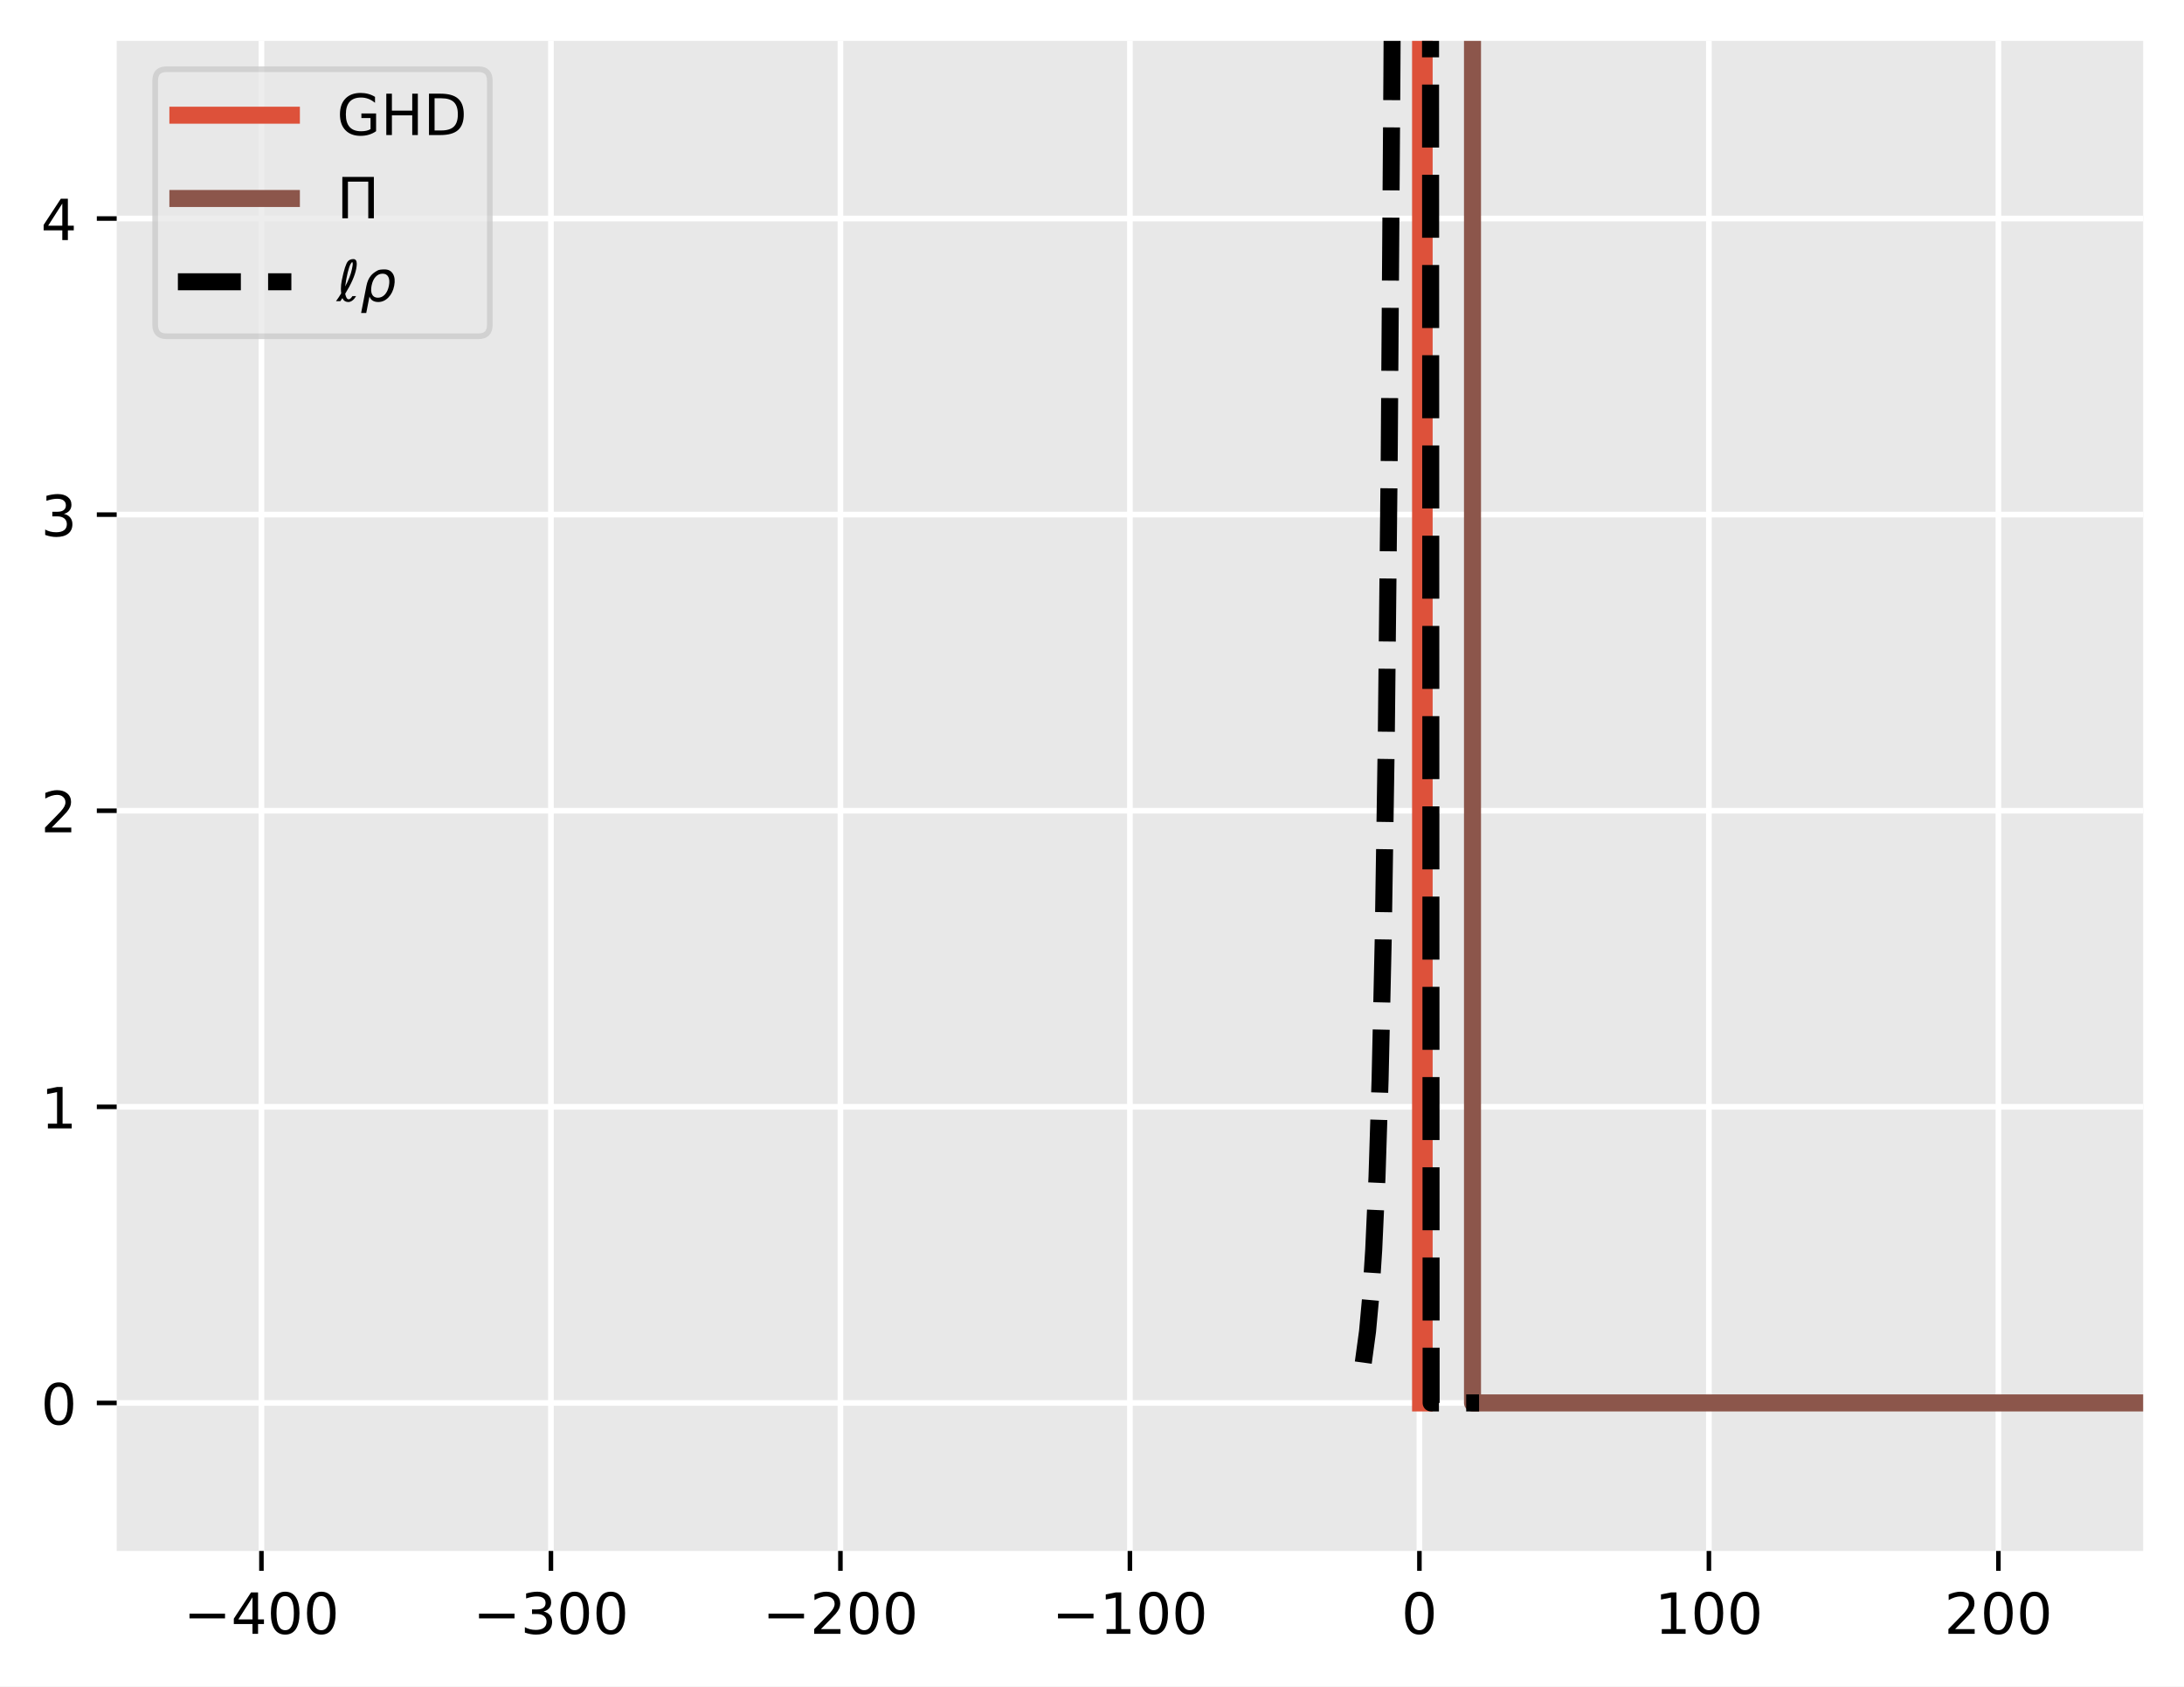
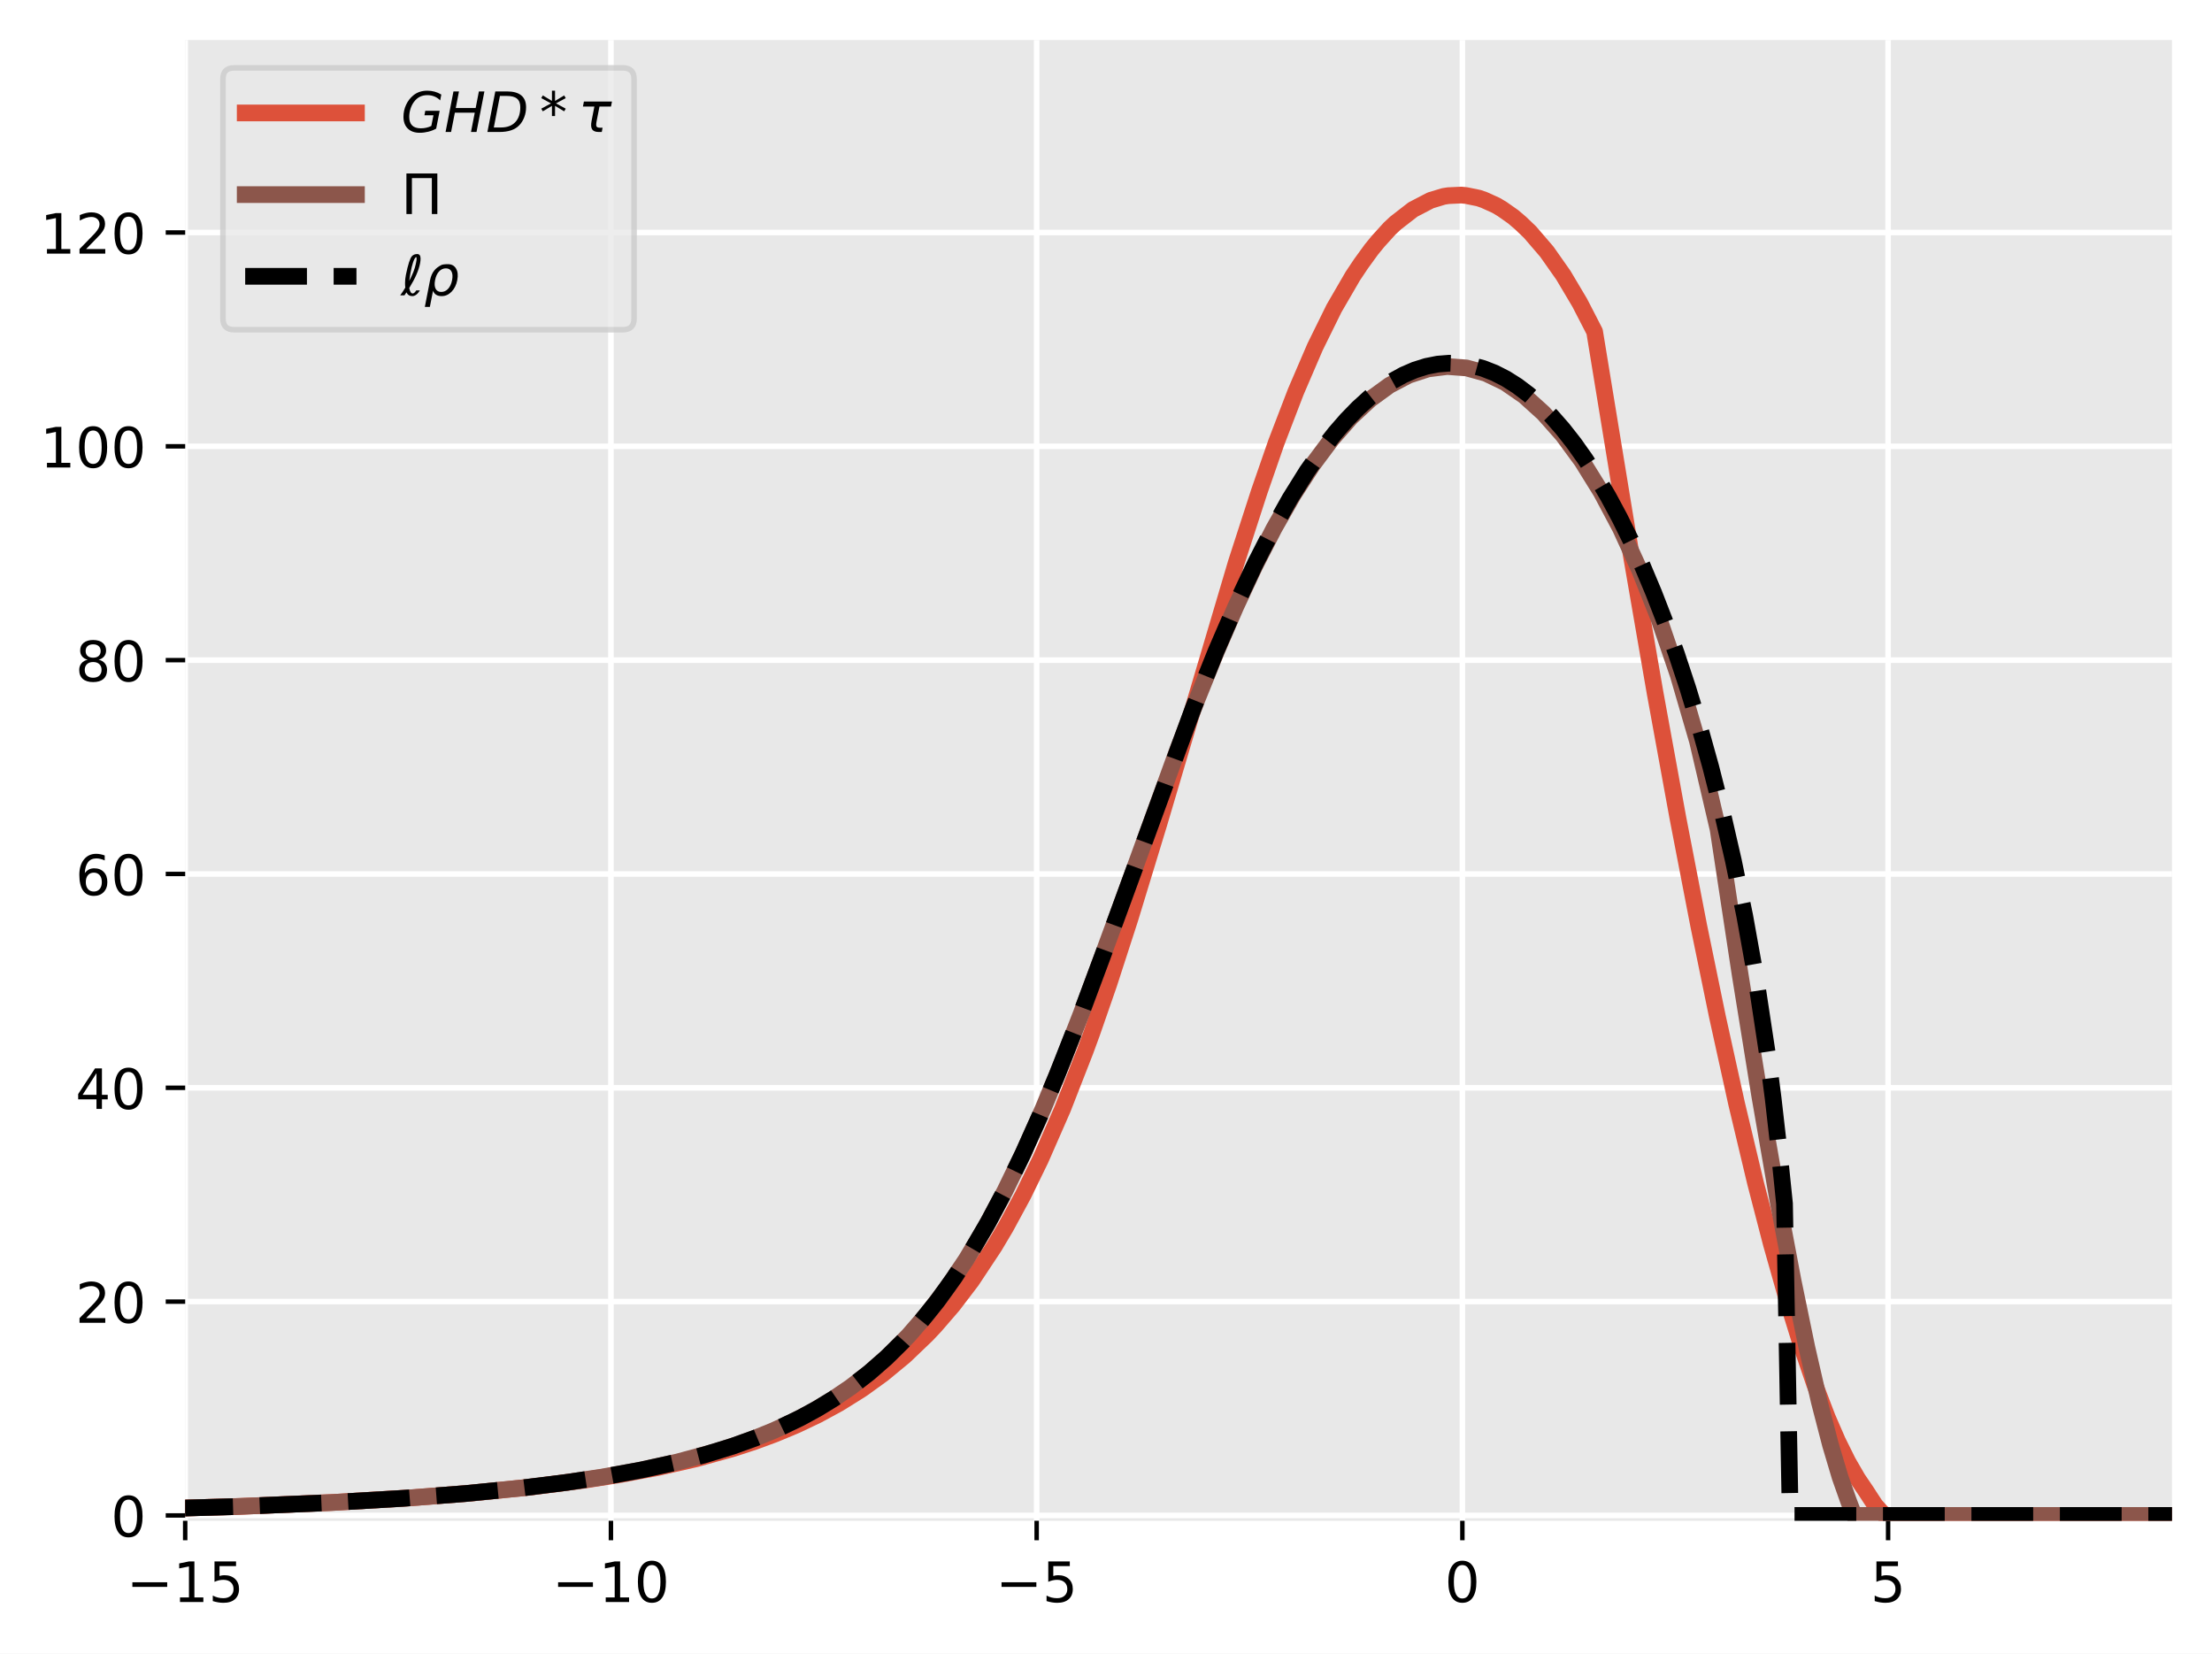
- <svg xmlns="http://www.w3.org/2000/svg" xmlns:xlink="http://www.w3.org/1999/xlink" width="384.882pt" height="297.19pt" viewBox="0 0 384.882 297.19" version="1.1">
+ <svg xmlns="http://www.w3.org/2000/svg" xmlns:xlink="http://www.w3.org/1999/xlink" width="397.608pt" height="297.19pt" viewBox="0 0 397.608 297.19" version="1.1">
  <defs>
    <style type="text/css">*{stroke-linejoin: round; stroke-linecap: butt}</style>
  </defs>
  <g id="figure_1">
    <g id="patch_1">
-       <path d="M 0 297.19  L 384.882 297.19  L 384.882 0  L 0 0  z " style="fill: #ffffff" />
+       <path d="M 0 297.19  L 397.608 297.19  L 397.608 0  L 0 0  z " style="fill: #ffffff" />
    </g>
    <g id="axes_1">
      <g id="patch_2">
-         <path d="M 20.562 273.312  L 377.683 273.312  L 377.683 7.2  L 20.562 7.2  z " style="fill: #e8e8e8" />
+         <path d="M 33.288 273.312  L 390.408 273.312  L 390.408 7.2  L 33.288 7.2  z " style="fill: #e8e8e8" />
      </g>
      <g id="matplotlib.axis_1">
        <g id="xtick_1">
          <g id="line2d_1">
-             <path d="M 46.071 273.312  L 46.071 7.2  " clip-path="url(#pd514210a4a)" style="fill: none; stroke: #ffffff; stroke-linecap: square" />
+             <path d="M 33.288 273.312  L 33.288 7.2  " clip-path="url(#p53cdebec7f)" style="fill: none; stroke: #ffffff; stroke-linecap: square" />
          </g>
          <g id="line2d_2">
            <defs>
-               <path id="m1ea64e7f17" d="M 0 0  L 0 3.5  " style="stroke: #000000; stroke-width: 0.8" />
-             </defs>
-             <g>
-               <use xlink:href="#m1ea64e7f17" x="46.071" y="273.312" style="stroke: #000000; stroke-width: 0.8" />
+               <path id="m6b83a9e3a1" d="M 0 0  L 0 3.5  " style="stroke: #000000; stroke-width: 0.8" />
+             </defs>
+             <g>
+               <use xlink:href="#m6b83a9e3a1" x="33.288" y="273.312" style="stroke: #000000; stroke-width: 0.8" />
            </g>
          </g>
          <g id="text_1">
-             <g transform="translate(32.33748 287.9104) scale(0.1 -0.1)">
+             <g transform="translate(22.73516 287.9104) scale(0.1 -0.1)">
              <defs>
                <path id="DejaVuSans-2212" d="M 678 2272  L 4684 2272  L 4684 1741  L 678 1741  L 678 2272  z " transform="scale(0.015625)" />
-                 <path id="DejaVuSans-34" d="M 2419 4116  L 825 1625  L 2419 1625  L 2419 4116  z M 2253 4666  L 3047 4666  L 3047 1625  L 3713 1625  L 3713 1100  L 3047 1100  L 3047 0  L 2419 0  L 2419 1100  L 313 1100  L 313 1709  L 2253 4666  z " transform="scale(0.015625)" />
-                 <path id="DejaVuSans-30" d="M 2034 4250  Q 1547 4250 1301 3770  Q 1056 3291 1056 2328  Q 1056 1369 1301 889  Q 1547 409 2034 409  Q 2525 409 2770 889  Q 3016 1369 3016 2328  Q 3016 3291 2770 3770  Q 2525 4250 2034 4250  z M 2034 4750  Q 2819 4750 3233 4129  Q 3647 3509 3647 2328  Q 3647 1150 3233 529  Q 2819 -91 2034 -91  Q 1250 -91 836 529  Q 422 1150 422 2328  Q 422 3509 836 4129  Q 1250 4750 2034 4750  z " transform="scale(0.015625)" />
+                 <path id="DejaVuSans-31" d="M 794 531  L 1825 531  L 1825 4091  L 703 3866  L 703 4441  L 1819 4666  L 2450 4666  L 2450 531  L 3481 531  L 3481 0  L 794 0  L 794 531  z " transform="scale(0.015625)" />
+                 <path id="DejaVuSans-35" d="M 691 4666  L 3169 4666  L 3169 4134  L 1269 4134  L 1269 2991  Q 1406 3038 1543 3061  Q 1681 3084 1819 3084  Q 2600 3084 3056 2656  Q 3513 2228 3513 1497  Q 3513 744 3044 326  Q 2575 -91 1722 -91  Q 1428 -91 1123 -41  Q 819 9 494 109  L 494 744  Q 775 591 1075 516  Q 1375 441 1709 441  Q 2250 441 2565 725  Q 2881 1009 2881 1497  Q 2881 1984 2565 2268  Q 2250 2553 1709 2553  Q 1456 2553 1204 2497  Q 953 2441 691 2322  L 691 4666  z " transform="scale(0.015625)" />
              </defs>
              <use xlink:href="#DejaVuSans-2212" />
-               <use xlink:href="#DejaVuSans-34" x="83.789" />
-               <use xlink:href="#DejaVuSans-30" x="147.412" />
-               <use xlink:href="#DejaVuSans-30" x="211.035" />
+               <use xlink:href="#DejaVuSans-31" x="83.789" />
+               <use xlink:href="#DejaVuSans-35" x="147.412" />
            </g>
          </g>
        </g>
        <g id="xtick_2">
          <g id="line2d_3">
-             <path d="M 97.088 273.312  L 97.088 7.2  " clip-path="url(#pd514210a4a)" style="fill: none; stroke: #ffffff; stroke-linecap: square" />
+             <path d="M 109.813 273.312  L 109.813 7.2  " clip-path="url(#p53cdebec7f)" style="fill: none; stroke: #ffffff; stroke-linecap: square" />
          </g>
          <g id="line2d_4">
            <g>
-               <use xlink:href="#m1ea64e7f17" x="97.088" y="273.312" style="stroke: #000000; stroke-width: 0.8" />
+               <use xlink:href="#m6b83a9e3a1" x="109.813" y="273.312" style="stroke: #000000; stroke-width: 0.8" />
            </g>
          </g>
          <g id="text_2">
-             <g transform="translate(83.35462 287.9104) scale(0.1 -0.1)">
-               <defs>
-                 <path id="DejaVuSans-33" d="M 2597 2516  Q 3050 2419 3304 2112  Q 3559 1806 3559 1356  Q 3559 666 3084 287  Q 2609 -91 1734 -91  Q 1441 -91 1130 -33  Q 819 25 488 141  L 488 750  Q 750 597 1062 519  Q 1375 441 1716 441  Q 2309 441 2620 675  Q 2931 909 2931 1356  Q 2931 1769 2642 2001  Q 2353 2234 1838 2234  L 1294 2234  L 1294 2753  L 1863 2753  Q 2328 2753 2575 2939  Q 2822 3125 2822 3475  Q 2822 3834 2567 4026  Q 2313 4219 1838 4219  Q 1578 4219 1281 4162  Q 984 4106 628 3988  L 628 4550  Q 988 4650 1302 4700  Q 1616 4750 1894 4750  Q 2613 4750 3031 4423  Q 3450 4097 3450 3541  Q 3450 3153 3228 2886  Q 3006 2619 2597 2516  z " transform="scale(0.015625)" />
-               </defs>
-               <use xlink:href="#DejaVuSans-2212" />
-               <use xlink:href="#DejaVuSans-33" x="83.789" />
-               <use xlink:href="#DejaVuSans-30" x="147.412" />
-               <use xlink:href="#DejaVuSans-30" x="211.035" />
-             </g>
-           </g>
-         </g>
-         <g id="xtick_3">
-           <g id="line2d_5">
-             <path d="M 148.105 273.312  L 148.105 7.2  " clip-path="url(#pd514210a4a)" style="fill: none; stroke: #ffffff; stroke-linecap: square" />
-           </g>
-           <g id="line2d_6">
-             <g>
-               <use xlink:href="#m1ea64e7f17" x="148.105" y="273.312" style="stroke: #000000; stroke-width: 0.8" />
-             </g>
-           </g>
-           <g id="text_3">
-             <g transform="translate(134.3718 287.9104) scale(0.1 -0.1)">
-               <defs>
-                 <path id="DejaVuSans-32" d="M 1228 531  L 3431 531  L 3431 0  L 469 0  L 469 531  Q 828 903 1448 1529  Q 2069 2156 2228 2338  Q 2531 2678 2651 2914  Q 2772 3150 2772 3378  Q 2772 3750 2511 3984  Q 2250 4219 1831 4219  Q 1534 4219 1204 4116  Q 875 4013 500 3803  L 500 4441  Q 881 4594 1212 4672  Q 1544 4750 1819 4750  Q 2544 4750 2975 4387  Q 3406 4025 3406 3419  Q 3406 3131 3298 2873  Q 3191 2616 2906 2266  Q 2828 2175 2409 1742  Q 1991 1309 1228 531  z " transform="scale(0.015625)" />
-               </defs>
-               <use xlink:href="#DejaVuSans-2212" />
-               <use xlink:href="#DejaVuSans-32" x="83.789" />
-               <use xlink:href="#DejaVuSans-30" x="147.412" />
-               <use xlink:href="#DejaVuSans-30" x="211.035" />
-             </g>
-           </g>
-         </g>
-         <g id="xtick_4">
-           <g id="line2d_7">
-             <path d="M 199.123 273.312  L 199.123 7.2  " clip-path="url(#pd514210a4a)" style="fill: none; stroke: #ffffff; stroke-linecap: square" />
-           </g>
-           <g id="line2d_8">
-             <g>
-               <use xlink:href="#m1ea64e7f17" x="199.123" y="273.312" style="stroke: #000000; stroke-width: 0.8" />
-             </g>
-           </g>
-           <g id="text_4">
-             <g transform="translate(185.3889 287.9104) scale(0.1 -0.1)">
-               <defs>
-                 <path id="DejaVuSans-31" d="M 794 531  L 1825 531  L 1825 4091  L 703 3866  L 703 4441  L 1819 4666  L 2450 4666  L 2450 531  L 3481 531  L 3481 0  L 794 0  L 794 531  z " transform="scale(0.015625)" />
+             <g transform="translate(99.26087 287.9104) scale(0.1 -0.1)">
+               <defs>
+                 <path id="DejaVuSans-30" d="M 2034 4250  Q 1547 4250 1301 3770  Q 1056 3291 1056 2328  Q 1056 1369 1301 889  Q 1547 409 2034 409  Q 2525 409 2770 889  Q 3016 1369 3016 2328  Q 3016 3291 2770 3770  Q 2525 4250 2034 4250  z M 2034 4750  Q 2819 4750 3233 4129  Q 3647 3509 3647 2328  Q 3647 1150 3233 529  Q 2819 -91 2034 -91  Q 1250 -91 836 529  Q 422 1150 422 2328  Q 422 3509 836 4129  Q 1250 4750 2034 4750  z " transform="scale(0.015625)" />
              </defs>
              <use xlink:href="#DejaVuSans-2212" />
              <use xlink:href="#DejaVuSans-31" x="83.789" />
              <use xlink:href="#DejaVuSans-30" x="147.412" />
-               <use xlink:href="#DejaVuSans-30" x="211.035" />
+             </g>
+           </g>
+         </g>
+         <g id="xtick_3">
+           <g id="line2d_5">
+             <path d="M 186.339 273.312  L 186.339 7.2  " clip-path="url(#p53cdebec7f)" style="fill: none; stroke: #ffffff; stroke-linecap: square" />
+           </g>
+           <g id="line2d_6">
+             <g>
+               <use xlink:href="#m6b83a9e3a1" x="186.339" y="273.312" style="stroke: #000000; stroke-width: 0.8" />
+             </g>
+           </g>
+           <g id="text_3">
+             <g transform="translate(178.9678 287.9104) scale(0.1 -0.1)">
+               <use xlink:href="#DejaVuSans-2212" />
+               <use xlink:href="#DejaVuSans-35" x="83.789" />
+             </g>
+           </g>
+         </g>
+         <g id="xtick_4">
+           <g id="line2d_7">
+             <path d="M 262.865 273.312  L 262.865 7.2  " clip-path="url(#p53cdebec7f)" style="fill: none; stroke: #ffffff; stroke-linecap: square" />
+           </g>
+           <g id="line2d_8">
+             <g>
+               <use xlink:href="#m6b83a9e3a1" x="262.865" y="273.312" style="stroke: #000000; stroke-width: 0.8" />
+             </g>
+           </g>
+           <g id="text_4">
+             <g transform="translate(259.6834 287.9104) scale(0.1 -0.1)">
+               <use xlink:href="#DejaVuSans-30" />
            </g>
          </g>
        </g>
        <g id="xtick_5">
          <g id="line2d_9">
-             <path d="M 250.14 273.312  L 250.14 7.2  " clip-path="url(#pd514210a4a)" style="fill: none; stroke: #ffffff; stroke-linecap: square" />
+             <path d="M 339.39 273.312  L 339.39 7.2  " clip-path="url(#p53cdebec7f)" style="fill: none; stroke: #ffffff; stroke-linecap: square" />
          </g>
          <g id="line2d_10">
            <g>
-               <use xlink:href="#m1ea64e7f17" x="250.14" y="273.312" style="stroke: #000000; stroke-width: 0.8" />
+               <use xlink:href="#m6b83a9e3a1" x="339.39" y="273.312" style="stroke: #000000; stroke-width: 0.8" />
            </g>
          </g>
          <g id="text_5">
-             <g transform="translate(246.9584 287.9104) scale(0.1 -0.1)">
-               <use xlink:href="#DejaVuSans-30" />
-             </g>
-           </g>
-         </g>
-         <g id="xtick_6">
-           <g id="line2d_11">
-             <path d="M 301.157 273.312  L 301.157 7.2  " clip-path="url(#pd514210a4a)" style="fill: none; stroke: #ffffff; stroke-linecap: square" />
-           </g>
-           <g id="line2d_12">
-             <g>
-               <use xlink:href="#m1ea64e7f17" x="301.157" y="273.312" style="stroke: #000000; stroke-width: 0.8" />
-             </g>
-           </g>
-           <g id="text_6">
-             <g transform="translate(291.613 287.9104) scale(0.1 -0.1)">
-               <use xlink:href="#DejaVuSans-31" />
-               <use xlink:href="#DejaVuSans-30" x="63.623" />
-               <use xlink:href="#DejaVuSans-30" x="127.246" />
-             </g>
-           </g>
-         </g>
-         <g id="xtick_7">
-           <g id="line2d_13">
-             <path d="M 352.174 273.312  L 352.174 7.2  " clip-path="url(#pd514210a4a)" style="fill: none; stroke: #ffffff; stroke-linecap: square" />
-           </g>
-           <g id="line2d_14">
-             <g>
-               <use xlink:href="#m1ea64e7f17" x="352.174" y="273.312" style="stroke: #000000; stroke-width: 0.8" />
-             </g>
-           </g>
-           <g id="text_7">
-             <g transform="translate(342.6302 287.9104) scale(0.1 -0.1)">
-               <use xlink:href="#DejaVuSans-32" />
-               <use xlink:href="#DejaVuSans-30" x="63.623" />
-               <use xlink:href="#DejaVuSans-30" x="127.246" />
+             <g transform="translate(336.2091 287.9104) scale(0.1 -0.1)">
+               <use xlink:href="#DejaVuSans-35" />
            </g>
          </g>
        </g>
      </g>
      <g id="matplotlib.axis_2">
        <g id="ytick_1">
+           <g id="line2d_11">
+             <path d="M 33.288 272.351  L 390.408 272.351  " clip-path="url(#p53cdebec7f)" style="fill: none; stroke: #ffffff; stroke-linecap: square" />
+           </g>
+           <g id="line2d_12">
+             <defs>
+               <path id="mef6c72da13" d="M 0 0  L -3.5 0  " style="stroke: #000000; stroke-width: 0.8" />
+             </defs>
+             <g>
+               <use xlink:href="#mef6c72da13" x="33.288" y="272.351" style="stroke: #000000; stroke-width: 0.8" />
+             </g>
+           </g>
+           <g id="text_6">
+             <g transform="translate(19.925 276.1505) scale(0.1 -0.1)">
+               <use xlink:href="#DejaVuSans-30" />
+             </g>
+           </g>
+         </g>
+         <g id="ytick_2">
+           <g id="line2d_13">
+             <path d="M 33.288 233.924  L 390.408 233.924  " clip-path="url(#p53cdebec7f)" style="fill: none; stroke: #ffffff; stroke-linecap: square" />
+           </g>
+           <g id="line2d_14">
+             <g>
+               <use xlink:href="#mef6c72da13" x="33.288" y="233.924" style="stroke: #000000; stroke-width: 0.8" />
+             </g>
+           </g>
+           <g id="text_7">
+             <g transform="translate(13.5625 237.7228) scale(0.1 -0.1)">
+               <defs>
+                 <path id="DejaVuSans-32" d="M 1228 531  L 3431 531  L 3431 0  L 469 0  L 469 531  Q 828 903 1448 1529  Q 2069 2156 2228 2338  Q 2531 2678 2651 2914  Q 2772 3150 2772 3378  Q 2772 3750 2511 3984  Q 2250 4219 1831 4219  Q 1534 4219 1204 4116  Q 875 4013 500 3803  L 500 4441  Q 881 4594 1212 4672  Q 1544 4750 1819 4750  Q 2544 4750 2975 4387  Q 3406 4025 3406 3419  Q 3406 3131 3298 2873  Q 3191 2616 2906 2266  Q 2828 2175 2409 1742  Q 1991 1309 1228 531  z " transform="scale(0.015625)" />
+               </defs>
+               <use xlink:href="#DejaVuSans-32" />
+               <use xlink:href="#DejaVuSans-30" x="63.623" />
+             </g>
+           </g>
+         </g>
+         <g id="ytick_3">
          <g id="line2d_15">
-             <path d="M 20.562 247.223  L 377.683 247.223  " clip-path="url(#pd514210a4a)" style="fill: none; stroke: #ffffff; stroke-linecap: square" />
+             <path d="M 33.288 195.496  L 390.408 195.496  " clip-path="url(#p53cdebec7f)" style="fill: none; stroke: #ffffff; stroke-linecap: square" />
          </g>
          <g id="line2d_16">
-             <defs>
-               <path id="mc8dce20ff7" d="M 0 0  L -3.5 0  " style="stroke: #000000; stroke-width: 0.8" />
-             </defs>
-             <g>
-               <use xlink:href="#mc8dce20ff7" x="20.562" y="247.223" style="stroke: #000000; stroke-width: 0.8" />
+             <g>
+               <use xlink:href="#mef6c72da13" x="33.288" y="195.496" style="stroke: #000000; stroke-width: 0.8" />
            </g>
          </g>
          <g id="text_8">
-             <g transform="translate(7.2 251.0218) scale(0.1 -0.1)">
-               <use xlink:href="#DejaVuSans-30" />
-             </g>
-           </g>
-         </g>
-         <g id="ytick_2">
+             <g transform="translate(13.5625 199.2951) scale(0.1 -0.1)">
+               <defs>
+                 <path id="DejaVuSans-34" d="M 2419 4116  L 825 1625  L 2419 1625  L 2419 4116  z M 2253 4666  L 3047 4666  L 3047 1625  L 3713 1625  L 3713 1100  L 3047 1100  L 3047 0  L 2419 0  L 2419 1100  L 313 1100  L 313 1709  L 2253 4666  z " transform="scale(0.015625)" />
+               </defs>
+               <use xlink:href="#DejaVuSans-34" />
+               <use xlink:href="#DejaVuSans-30" x="63.623" />
+             </g>
+           </g>
+         </g>
+         <g id="ytick_4">
          <g id="line2d_17">
-             <path d="M 20.562 195.044  L 377.683 195.044  " clip-path="url(#pd514210a4a)" style="fill: none; stroke: #ffffff; stroke-linecap: square" />
+             <path d="M 33.288 157.068  L 390.408 157.068  " clip-path="url(#p53cdebec7f)" style="fill: none; stroke: #ffffff; stroke-linecap: square" />
          </g>
          <g id="line2d_18">
            <g>
-               <use xlink:href="#mc8dce20ff7" x="20.562" y="195.044" style="stroke: #000000; stroke-width: 0.8" />
+               <use xlink:href="#mef6c72da13" x="33.288" y="157.068" style="stroke: #000000; stroke-width: 0.8" />
            </g>
          </g>
          <g id="text_9">
-             <g transform="translate(7.2 198.843) scale(0.1 -0.1)">
+             <g transform="translate(13.5625 160.8673) scale(0.1 -0.1)">
+               <defs>
+                 <path id="DejaVuSans-36" d="M 2113 2584  Q 1688 2584 1439 2293  Q 1191 2003 1191 1497  Q 1191 994 1439 701  Q 1688 409 2113 409  Q 2538 409 2786 701  Q 3034 994 3034 1497  Q 3034 2003 2786 2293  Q 2538 2584 2113 2584  z M 3366 4563  L 3366 3988  Q 3128 4100 2886 4159  Q 2644 4219 2406 4219  Q 1781 4219 1451 3797  Q 1122 3375 1075 2522  Q 1259 2794 1537 2939  Q 1816 3084 2150 3084  Q 2853 3084 3261 2657  Q 3669 2231 3669 1497  Q 3669 778 3244 343  Q 2819 -91 2113 -91  Q 1303 -91 875 529  Q 447 1150 447 2328  Q 447 3434 972 4092  Q 1497 4750 2381 4750  Q 2619 4750 2861 4703  Q 3103 4656 3366 4563  z " transform="scale(0.015625)" />
+               </defs>
+               <use xlink:href="#DejaVuSans-36" />
+               <use xlink:href="#DejaVuSans-30" x="63.623" />
+             </g>
+           </g>
+         </g>
+         <g id="ytick_5">
+           <g id="line2d_19">
+             <path d="M 33.288 118.64  L 390.408 118.64  " clip-path="url(#p53cdebec7f)" style="fill: none; stroke: #ffffff; stroke-linecap: square" />
+           </g>
+           <g id="line2d_20">
+             <g>
+               <use xlink:href="#mef6c72da13" x="33.288" y="118.64" style="stroke: #000000; stroke-width: 0.8" />
+             </g>
+           </g>
+           <g id="text_10">
+             <g transform="translate(13.5625 122.4396) scale(0.1 -0.1)">
+               <defs>
+                 <path id="DejaVuSans-38" d="M 2034 2216  Q 1584 2216 1326 1975  Q 1069 1734 1069 1313  Q 1069 891 1326 650  Q 1584 409 2034 409  Q 2484 409 2743 651  Q 3003 894 3003 1313  Q 3003 1734 2745 1975  Q 2488 2216 2034 2216  z M 1403 2484  Q 997 2584 770 2862  Q 544 3141 544 3541  Q 544 4100 942 4425  Q 1341 4750 2034 4750  Q 2731 4750 3128 4425  Q 3525 4100 3525 3541  Q 3525 3141 3298 2862  Q 3072 2584 2669 2484  Q 3125 2378 3379 2068  Q 3634 1759 3634 1313  Q 3634 634 3220 271  Q 2806 -91 2034 -91  Q 1263 -91 848 271  Q 434 634 434 1313  Q 434 1759 690 2068  Q 947 2378 1403 2484  z M 1172 3481  Q 1172 3119 1398 2916  Q 1625 2713 2034 2713  Q 2441 2713 2670 2916  Q 2900 3119 2900 3481  Q 2900 3844 2670 4047  Q 2441 4250 2034 4250  Q 1625 4250 1398 4047  Q 1172 3844 1172 3481  z " transform="scale(0.015625)" />
+               </defs>
+               <use xlink:href="#DejaVuSans-38" />
+               <use xlink:href="#DejaVuSans-30" x="63.623" />
+             </g>
+           </g>
+         </g>
+         <g id="ytick_6">
+           <g id="line2d_21">
+             <path d="M 33.288 80.213  L 390.408 80.213  " clip-path="url(#p53cdebec7f)" style="fill: none; stroke: #ffffff; stroke-linecap: square" />
+           </g>
+           <g id="line2d_22">
+             <g>
+               <use xlink:href="#mef6c72da13" x="33.288" y="80.213" style="stroke: #000000; stroke-width: 0.8" />
+             </g>
+           </g>
+           <g id="text_11">
+             <g transform="translate(7.2 84.0119) scale(0.1 -0.1)">
              <use xlink:href="#DejaVuSans-31" />
-             </g>
-           </g>
-         </g>
-         <g id="ytick_3">
-           <g id="line2d_19">
-             <path d="M 20.562 142.865  L 377.683 142.865  " clip-path="url(#pd514210a4a)" style="fill: none; stroke: #ffffff; stroke-linecap: square" />
-           </g>
-           <g id="line2d_20">
-             <g>
-               <use xlink:href="#mc8dce20ff7" x="20.562" y="142.865" style="stroke: #000000; stroke-width: 0.8" />
-             </g>
-           </g>
-           <g id="text_10">
-             <g transform="translate(7.2 146.6642) scale(0.1 -0.1)">
-               <use xlink:href="#DejaVuSans-32" />
-             </g>
-           </g>
-         </g>
-         <g id="ytick_4">
-           <g id="line2d_21">
-             <path d="M 20.562 90.686  L 377.683 90.686  " clip-path="url(#pd514210a4a)" style="fill: none; stroke: #ffffff; stroke-linecap: square" />
-           </g>
-           <g id="line2d_22">
-             <g>
-               <use xlink:href="#mc8dce20ff7" x="20.562" y="90.686" style="stroke: #000000; stroke-width: 0.8" />
-             </g>
-           </g>
-           <g id="text_11">
-             <g transform="translate(7.2 94.48534) scale(0.1 -0.1)">
-               <use xlink:href="#DejaVuSans-33" />
-             </g>
-           </g>
-         </g>
-         <g id="ytick_5">
+               <use xlink:href="#DejaVuSans-30" x="63.623" />
+               <use xlink:href="#DejaVuSans-30" x="127.246" />
+             </g>
+           </g>
+         </g>
+         <g id="ytick_7">
          <g id="line2d_23">
-             <path d="M 20.562 38.507  L 377.683 38.507  " clip-path="url(#pd514210a4a)" style="fill: none; stroke: #ffffff; stroke-linecap: square" />
+             <path d="M 33.288 41.785  L 390.408 41.785  " clip-path="url(#p53cdebec7f)" style="fill: none; stroke: #ffffff; stroke-linecap: square" />
          </g>
          <g id="line2d_24">
            <g>
-               <use xlink:href="#mc8dce20ff7" x="20.562" y="38.507" style="stroke: #000000; stroke-width: 0.8" />
+               <use xlink:href="#mef6c72da13" x="33.288" y="41.785" style="stroke: #000000; stroke-width: 0.8" />
            </g>
          </g>
          <g id="text_12">
-             <g transform="translate(7.2 42.30651) scale(0.1 -0.1)">
-               <use xlink:href="#DejaVuSans-34" />
+             <g transform="translate(7.2 45.58417) scale(0.1 -0.1)">
+               <use xlink:href="#DejaVuSans-31" />
+               <use xlink:href="#DejaVuSans-32" x="63.623" />
+               <use xlink:href="#DejaVuSans-30" x="127.246" />
            </g>
          </g>
        </g>
      </g>
      <g id="line2d_25">
-         <path d="M 250.346 247.223  L 250.346 -1  M 250.972 -1  L 250.972 247.223  L 250.972 247.223  " clip-path="url(#pd514210a4a)" style="fill: none; stroke: #dd513a; stroke-width: 3; stroke-linecap: square" />
+         <path d="M -1 271.75  L 22.565 271.32  L 43.22 270.723  L 60.398 269.985  L 74.109 269.165  L 84.554 268.346  L 95.311 267.264  L 104.813 266.039  L 111.598 264.976  L 118.364 263.705  L 125.108 262.172  L 131.827 260.308  L 135.556 259.092  L 139.328 257.703  L 143.129 256.118  L 146.962 254.297  L 150.827 252.196  L 154.729 249.759  L 155.065 249.533  L 158.655 246.943  L 162.597 243.691  L 166.577 239.883  L 168.067 238.303  L 171.276 234.586  L 174.641 230.171  L 178.719 224.014  L 180.788 220.528  L 183.919 214.745  L 187.03 208.363  L 191 199.305  L 195.065 188.897  L 196.252 185.665  L 199.292 176.907  L 203.115 165.103  L 208.34 147.97  L 222.217 101.109  L 226.331 88.419  L 229.415 79.528  L 232.923 70.396  L 236.384 62.349  L 239.8 55.414  L 243.171 49.612  L 244.616 47.446  L 246.504 44.842  L 247.719 43.359  L 249.802 41.061  L 250.84 40.09  L 253.981 37.653  L 257.143 36.007  L 259.492 35.296  L 260.325 35.165  L 262.661 35.055  L 263.529 35.139  L 265.799 35.603  L 266.755 35.933  L 268.908 36.908  L 270.003 37.561  L 271.986 38.954  L 273.276 40.051  L 275.032 41.731  L 278.046 45.24  L 281.024 49.475  L 283.965 54.424  L 286.631 59.597  L 293.078 98.944  L 297.514 124.593  L 301.612 147.05  L 305.351 166.396  L 308.706 182.702  L 312.148 198.319  L 315.552 212.589  L 318.404 223.577  L 321.075 233.02  L 323.744 241.637  L 326.206 248.843  L 328.464 254.746  L 330.312 259.006  L 332.159 262.727  L 333.906 265.748  L 335.43 267.993  L 336.04 268.941  L 337.076 270.521  L 338.174 271.759  L 338.893 272.351  L 338.893 272.351  L 398.608 272.351  L 398.608 272.351  " clip-path="url(#p53cdebec7f)" style="fill: none; stroke: #dd513a; stroke-width: 3; stroke-linecap: square" />
      </g>
      <g id="line2d_26">
-         <path d="M 259.496 240.112  L 259.496 -1  M 259.496 -1  L 259.496 247.223  L 259.496 247.223  L 385.882 247.223  L 385.882 247.223  " clip-path="url(#pd514210a4a)" style="fill: none; stroke: #8c564b; stroke-width: 3; stroke-linecap: square" />
+         <path d="M -1 271.756  L 21.465 271.353  L 42.22 270.766  L 59.516 270.036  L 73.352 269.218  L 83.73 268.412  L 94.107 267.379  L 101.026 266.526  L 107.944 265.502  L 114.862 264.261  L 121.781 262.742  L 128.699 260.861  L 132.158 259.75  L 135.618 258.501  L 139.077 257.092  L 142.536 255.498  L 145.995 253.691  L 149.454 251.634  L 152.913 249.288  L 156.373 246.609  L 159.832 243.547  L 163.291 240.048  L 166.75 236.055  L 170.209 231.513  L 173.669 226.37  L 177.128 220.584  L 180.587 214.129  L 184.046 206.999  L 187.505 199.219  L 190.964 190.849  L 194.424 181.975  L 201.342 163.196  L 211.719 134.666  L 215.179 125.652  L 218.638 117.096  L 222.097 109.087  L 225.556 101.688  L 229.015 94.945  L 232.475 88.889  L 235.934 83.537  L 239.393 78.897  L 242.852 74.97  L 246.311 71.753  L 249.77 69.24  L 253.23 67.424  L 256.689 66.301  L 260.148 65.868  L 263.607 66.126  L 267.066 67.082  L 270.526 68.744  L 273.985 71.128  L 277.444 74.256  L 280.903 78.156  L 284.362 82.867  L 287.821 88.443  L 291.281 94.952  L 294.74 102.492  L 298.199 111.204  L 301.658 121.305  L 305.117 133.175  L 308.826 149.036  L 312.815 175.303  L 316.305 196.9  L 319.545 215.547  L 322.288 230.081  L 324.781 242.146  L 327.024 251.926  L 329.019 259.629  L 330.764 265.492  L 332.259 269.717  L 333.257 272.351  L 333.257 272.351  L 398.608 272.351  L 398.608 272.351  " clip-path="url(#p53cdebec7f)" style="fill: none; stroke: #8c564b; stroke-width: 3; stroke-linecap: square" />
      </g>
      <g id="line2d_27">
-         <path d="M 240.248 240.119  L 240.998 234.614  L 241.543 228.65  L 242.088 220.21  L 242.667 207.397  L 243.212 190.21  L 243.757 165.713  L 244.302 130.22  L 244.813 81.304  L 245.29 13.45  L 245.37 -1  M 252.098 -1  L 252.206 247.223  L 260.655 247.223  L 260.655 247.223  " clip-path="url(#pd514210a4a)" style="fill: none; stroke-dasharray: 11.1,4.8; stroke-dashoffset: 0; stroke: #000000; stroke-width: 3" />
+         <path d="M -1 271.756  L 23.352 271.309  L 42.771 270.747  L 59.124 270.056  L 72.411 269.282  L 83.653 268.418  L 93.874 267.405  L 102.05 266.385  L 109.204 265.292  L 115.337 264.165  L 121.469 262.816  L 126.579 261.48  L 131.689 259.905  L 135.778 258.436  L 139.866 256.741  L 143.954 254.78  L 147.02 253.103  L 150.086 251.221  L 153.152 249.107  L 156.218 246.727  L 159.285 244.048  L 162.351 241.032  L 165.417 237.641  L 168.483 233.833  L 171.549 229.573  L 174.615 224.826  L 177.681 219.565  L 180.748 213.777  L 183.814 207.458  L 186.88 200.627  L 189.946 193.317  L 194.034 182.92  L 198.122 171.974  L 214.475 127.292  L 218.563 117.082  L 222.651 107.645  L 225.718 101.12  L 228.784 95.114  L 231.85 89.647  L 234.916 84.73  L 237.982 80.371  L 240.026 77.771  L 242.07 75.428  L 244.114 73.328  L 246.158 71.47  L 248.203 69.863  L 250.247 68.496  L 252.291 67.369  L 254.335 66.487  L 256.379 65.844  L 258.423 65.438  L 260.467 65.275  L 262.511 65.35  L 264.555 65.663  L 266.599 66.221  L 268.644 67.021  L 270.688 68.065  L 272.732 69.359  L 274.776 70.904  L 276.82 72.704  L 278.864 74.768  L 280.908 77.098  L 282.952 79.701  L 284.996 82.59  L 287.04 85.77  L 289.084 89.254  L 291.129 93.058  L 293.173 97.194  L 295.217 101.681  L 297.261 106.547  L 299.305 111.813  L 301.349 117.512  L 303.393 123.695  L 305.437 130.41  L 307.481 137.727  L 309.525 145.76  L 311.569 154.64  L 313.614 164.591  L 315.658 175.987  L 317.702 189.484  L 318.724 197.393  L 319.746 206.345  L 320.768 216.311  L 321.79 272.351  L 398.608 272.351  L 398.608 272.351  " clip-path="url(#p53cdebec7f)" style="fill: none; stroke-dasharray: 11.1,4.8; stroke-dashoffset: 0; stroke: #000000; stroke-width: 3" />
      </g>
      <g id="legend_1">
        <g id="patch_3">
-           <path d="M 29.348 59.255  L 84.317 59.255  Q 86.317 59.255 86.317 57.255  L 86.317 14.2  Q 86.317 12.2 84.317 12.2  L 29.348 12.2  Q 27.348 12.2 27.348 14.2  L 27.348 57.255  Q 27.348 59.255 29.348 59.255  z " style="fill: #e8e8e8; opacity: 0.8; stroke: #cccccc; stroke-linejoin: miter" />
+           <path d="M 42.073 59.255  L 111.973 59.255  Q 113.973 59.255 113.973 57.255  L 113.973 14.2  Q 113.973 12.2 111.973 12.2  L 42.073 12.2  Q 40.073 12.2 40.073 14.2  L 40.073 57.255  Q 40.073 59.255 42.073 59.255  z " style="fill: #e8e8e8; opacity: 0.8; stroke: #cccccc; stroke-linejoin: miter" />
        </g>
        <g id="line2d_28">
-           <path d="M 31.348 20.298  L 41.348 20.298  L 51.348 20.298  " style="fill: none; stroke: #dd513a; stroke-width: 3; stroke-linecap: square" />
+           <path d="M 44.073 20.298  L 54.073 20.298  L 64.073 20.298  " style="fill: none; stroke: #dd513a; stroke-width: 3; stroke-linecap: square" />
        </g>
        <g id="text_13">
-           <g transform="translate(59.3481 23.79844) scale(0.1 -0.1)">
-             <defs>
-               <path id="DejaVuSans-47" d="M 3809 666  L 3809 1919  L 2778 1919  L 2778 2438  L 4434 2438  L 4434 434  Q 4069 175 3628 42  Q 3188 -91 2688 -91  Q 1594 -91 976 548  Q 359 1188 359 2328  Q 359 3472 976 4111  Q 1594 4750 2688 4750  Q 3144 4750 3555 4637  Q 3966 4525 4313 4306  L 4313 3634  Q 3963 3931 3569 4081  Q 3175 4231 2741 4231  Q 1884 4231 1454 3753  Q 1025 3275 1025 2328  Q 1025 1384 1454 906  Q 1884 428 2741 428  Q 3075 428 3337 486  Q 3600 544 3809 666  z " transform="scale(0.015625)" />
-               <path id="DejaVuSans-48" d="M 628 4666  L 1259 4666  L 1259 2753  L 3553 2753  L 3553 4666  L 4184 4666  L 4184 0  L 3553 0  L 3553 2222  L 1259 2222  L 1259 0  L 628 0  L 628 4666  z " transform="scale(0.015625)" />
-               <path id="DejaVuSans-44" d="M 1259 4147  L 1259 519  L 2022 519  Q 2988 519 3436 956  Q 3884 1394 3884 2338  Q 3884 3275 3436 3711  Q 2988 4147 2022 4147  L 1259 4147  z M 628 4666  L 1925 4666  Q 3281 4666 3915 4102  Q 4550 3538 4550 2338  Q 4550 1131 3912 565  Q 3275 0 1925 0  L 628 0  L 628 4666  z " transform="scale(0.015625)" />
-             </defs>
-             <use xlink:href="#DejaVuSans-47" />
-             <use xlink:href="#DejaVuSans-48" x="77.49" />
-             <use xlink:href="#DejaVuSans-44" x="152.686" />
+           <g transform="translate(72.0731 23.79844) scale(0.1 -0.1)">
+             <defs>
+               <path id="DejaVuSans-Oblique-47" d="M 3494 697  L 3738 1919  L 2700 1919  L 2797 2438  L 4453 2438  L 4050 384  Q 3634 156 3143 32  Q 2653 -91 2156 -91  Q 1278 -91 783 396  Q 288 884 288 1753  Q 288 2475 589 3126  Q 891 3778 1422 4213  Q 1756 4484 2153 4617  Q 2550 4750 3034 4750  Q 3472 4750 3873 4639  Q 4275 4528 4641 4306  L 4513 3634  Q 4231 3928 3853 4083  Q 3475 4238 3047 4238  Q 2550 4238 2172 4048  Q 1794 3859 1497 3463  Q 1244 3125 1098 2667  Q 953 2209 953 1734  Q 953 1081 1287 751  Q 1622 422 2284 422  Q 2616 422 2925 492  Q 3234 563 3494 697  z " transform="scale(0.015625)" />
+               <path id="DejaVuSans-Oblique-48" d="M 1081 4666  L 1716 4666  L 1344 2753  L 3634 2753  L 4006 4666  L 4641 4666  L 3731 0  L 3097 0  L 3531 2222  L 1241 2222  L 806 0  L 172 0  L 1081 4666  z " transform="scale(0.015625)" />
+               <path id="DejaVuSans-Oblique-44" d="M 1081 4666  L 2438 4666  Q 3519 4666 4070 4208  Q 4622 3750 4622 2847  Q 4622 2250 4412 1698  Q 4203 1147 3834 769  Q 3463 381 2891 190  Q 2319 0 1538 0  L 172 0  L 1081 4666  z M 1613 4147  L 909 519  L 1734 519  Q 2794 519 3375 1128  Q 3956 1738 3956 2847  Q 3956 3519 3581 3833  Q 3206 4147 2406 4147  L 1613 4147  z " transform="scale(0.015625)" />
+               <path id="DejaVuSans-2a" d="M 3009 3897  L 1888 3291  L 3009 2681  L 2828 2375  L 1778 3009  L 1778 1831  L 1422 1831  L 1422 3009  L 372 2375  L 191 2681  L 1313 3291  L 191 3897  L 372 4206  L 1422 3572  L 1422 4750  L 1778 4750  L 1778 3572  L 2828 4206  L 3009 3897  z " transform="scale(0.015625)" />
+               <path id="DejaVuSans-Oblique-3c4" d="M 2103 638  Q 2188 488 2525 488  L 2800 488  L 2706 0  L 2363 0  Q 1800 0 1600 300  Q 1403 606 1534 1269  L 1856 2925  L 541 2925  L 653 3500  L 3881 3500  L 3769 2925  L 2444 2925  L 2113 1234  Q 2025 781 2103 638  z " transform="scale(0.015625)" />
+             </defs>
+             <use xlink:href="#DejaVuSans-Oblique-47" transform="translate(0 0.78125)" />
+             <use xlink:href="#DejaVuSans-Oblique-48" transform="translate(77.49023 0.78125)" />
+             <use xlink:href="#DejaVuSans-Oblique-44" transform="translate(152.6855 0.78125)" />
+             <use xlink:href="#DejaVuSans-2a" transform="translate(249.1699 0.78125)" />
+             <use xlink:href="#DejaVuSans-Oblique-3c4" transform="translate(318.6523 0.78125)" />
          </g>
        </g>
        <g id="line2d_29">
-           <path d="M 31.348 34.977  L 41.348 34.977  L 51.348 34.977  " style="fill: none; stroke: #8c564b; stroke-width: 3; stroke-linecap: square" />
+           <path d="M 44.073 34.977  L 54.073 34.977  L 64.073 34.977  " style="fill: none; stroke: #8c564b; stroke-width: 3; stroke-linecap: square" />
        </g>
        <g id="text_14">
-           <g transform="translate(59.3481 38.47656) scale(0.1 -0.1)">
+           <g transform="translate(72.0731 38.47656) scale(0.1 -0.1)">
            <defs>
              <path id="DejaVuSans-3a0" d="M 4184 4666  L 4184 0  L 3553 0  L 3553 4134  L 1259 4134  L 1259 0  L 628 0  L 628 4666  L 4184 4666  z " transform="scale(0.015625)" />
            </defs>
            <use xlink:href="#DejaVuSans-3a0" transform="translate(0 0.09375)" />
          </g>
        </g>
        <g id="line2d_30">
-           <path d="M 31.348 49.655  L 41.348 49.655  L 51.348 49.655  " style="fill: none; stroke-dasharray: 11.1,4.8; stroke-dashoffset: 0; stroke: #000000; stroke-width: 3" />
+           <path d="M 44.073 49.655  L 54.073 49.655  L 64.073 49.655  " style="fill: none; stroke-dasharray: 11.1,4.8; stroke-dashoffset: 0; stroke: #000000; stroke-width: 3" />
        </g>
        <g id="text_15">
-           <g transform="translate(59.3481 53.15469) scale(0.1 -0.1)">
+           <g transform="translate(72.0731 53.15469) scale(0.1 -0.1)">
            <defs>
              <path id="DejaVuSans-Oblique-2113" d="M 950 838  Q 1078 213 1350 213  Q 1531 213 1766 572  L 2181 572  Q 1994 253 1775 88  Q 1538 -91 1319 -91  Q 831 -91 634 344  L 400 0  L -88 0  Q 250 459 500 888  Q 469 1131 469 1397  Q 469 1872 566 2347  Q 931 4131 1256 4497  Q 1481 4750 1866 4750  Q 2256 4750 2256 4209  Q 2253 3966 2197 3675  Q 1972 2484 950 838  z M 947 1656  Q 1531 2744 1709 3613  Q 1803 4072 1803 4191  Q 1803 4406 1725 4406  Q 1384 4134 1081 2516  Q 997 2063 947 1656  z " transform="scale(0.015625)" />
              <path id="DejaVuSans-Oblique-3c1" d="M 1203 2875  Q 1453 3194 1981 3475  Q 2188 3584 2756 3584  Q 3394 3584 3694 3078  Q 3994 2572 3834 1747  Q 3672 922 3175 415  Q 2678 -91 2041 -91  Q 1656 -91 1409 63  Q 1163 213 1044 525  L 681 -1331  L 103 -1331  L 697 1716  Q 838 2438 1203 2875  z M 3238 1747  Q 3359 2381 3169 2744  Q 2978 3103 2522 3103  Q 2066 3103 1734 2744  Q 1403 2381 1281 1747  Q 1156 1113 1347 750  Q 1538 391 1994 391  Q 2450 391 2781 750  Q 3113 1113 3238 1747  z " transform="scale(0.015625)" />
            </defs>
            <use xlink:href="#DejaVuSans-Oblique-2113" transform="translate(0 0.78125)" />
            <use xlink:href="#DejaVuSans-Oblique-3c1" transform="translate(41.30859 0.78125)" />
          </g>
        </g>
      </g>
    </g>
  </g>
  <defs>
-     <clipPath id="pd514210a4a">
-       <rect x="20.562" y="7.2" width="357.12" height="266.112" />
+     <clipPath id="p53cdebec7f">
+       <rect x="33.288" y="7.2" width="357.12" height="266.112" />
    </clipPath>
  </defs>
</svg>
